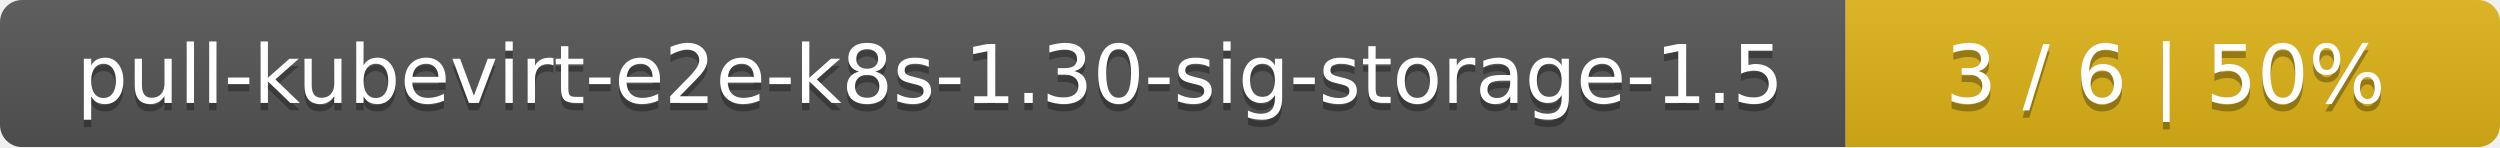
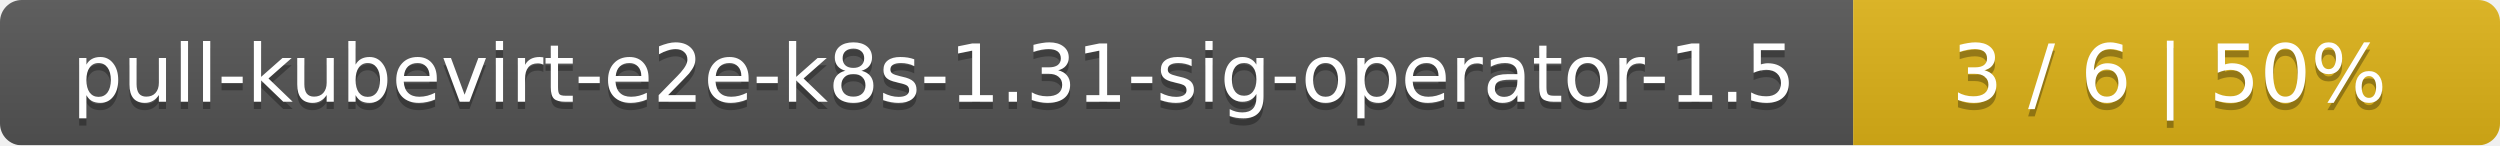
- <svg xmlns="http://www.w3.org/2000/svg" width="340" height="20">
+ <svg xmlns="http://www.w3.org/2000/svg" width="344" height="20">
  <linearGradient id="smooth" x2="0" y2="100%">
    <stop offset="0" stop-color="#bbb" stop-opacity=".1" />
    <stop offset="1" stop-opacity=".1" />
  </linearGradient>
  <mask id="round">
-     <rect width="340" height="20" rx="3" fill="#fff" />
+     <rect width="344" height="20" rx="3" fill="#fff" />
  </mask>
  <g mask="url(#round)">
-     <rect width="251" height="20" fill="#555" />
-     <rect x="251" width="89" height="20" fill="#dfb317" />
-     <rect width="340" height="20" fill="url(#smooth)" />
+     <rect width="255" height="20" fill="#555" />
+     <rect x="255" width="89" height="20" fill="#dfb317" />
+     <rect width="344" height="20" fill="url(#smooth)" />
  </g>
  <g fill="#fff" text-anchor="middle" font-family="DejaVu Sans,Verdana,Geneva,sans-serif" font-size="11">
-     <text x="126.5" y="15" fill="#010101" fill-opacity=".3">pull-kubevirt-e2e-k8s-1.30-sig-storage-1.5</text>
-     <text x="126.5" y="14">pull-kubevirt-e2e-k8s-1.30-sig-storage-1.5</text>
-     <text x="294.5" y="15" fill="#010101" fill-opacity=".3">3 / 6    |    50%</text>
-     <text x="294.5" y="14">3 / 6    |    50%</text>
+     <text x="128.5" y="15" fill="#010101" fill-opacity=".3">pull-kubevirt-e2e-k8s-1.31-sig-operator-1.5</text>
+     <text x="128.5" y="14">pull-kubevirt-e2e-k8s-1.31-sig-operator-1.5</text>
+     <text x="298.5" y="15" fill="#010101" fill-opacity=".3">3 / 6    |    50%</text>
+     <text x="298.5" y="14">3 / 6    |    50%</text>
  </g>
</svg>
